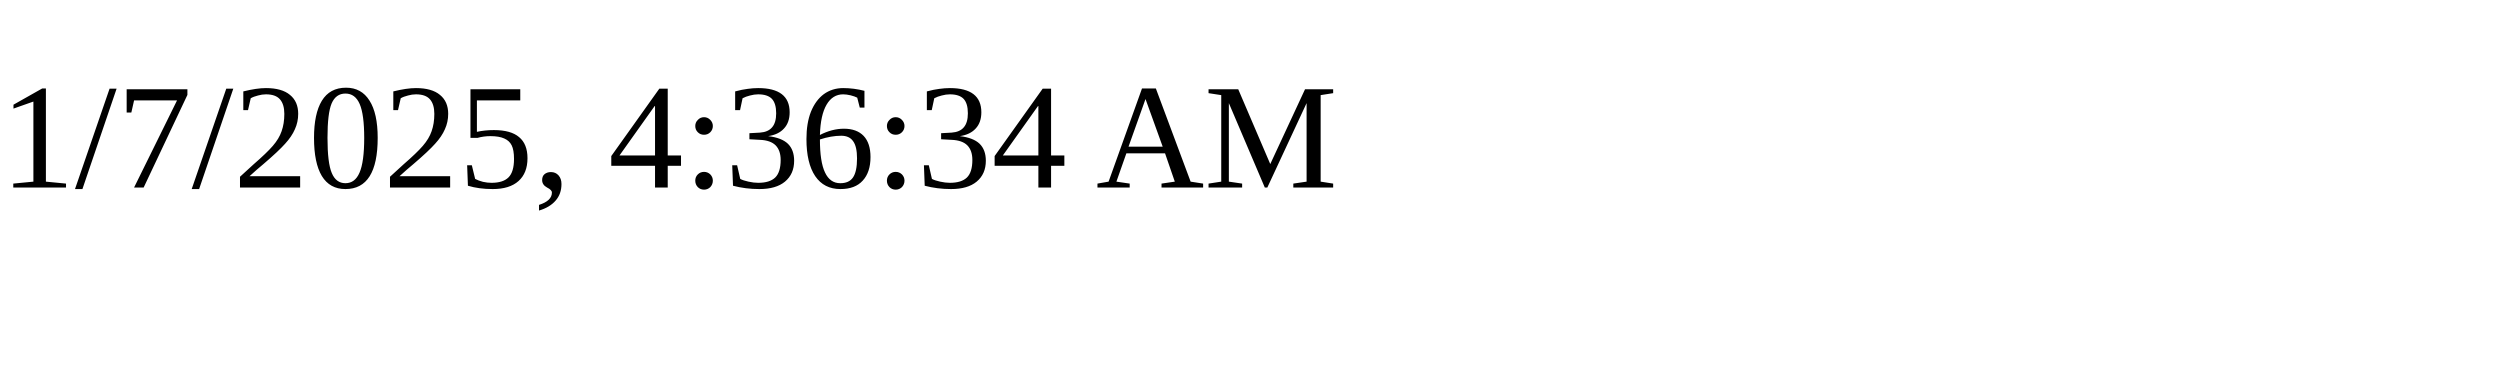
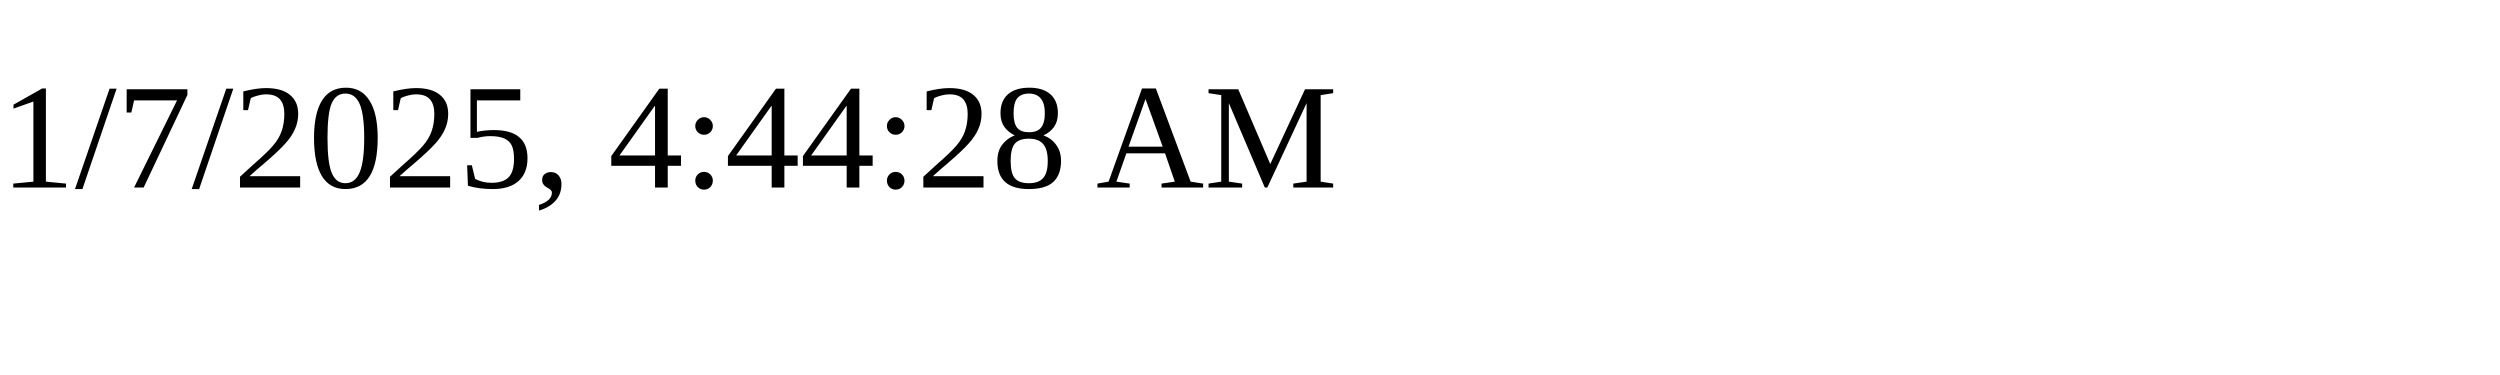
<svg xmlns="http://www.w3.org/2000/svg" height="30" width="200">
-   <text x="0" y="15">1/7/2025, 4:36:34 AM</text>
+   <text x="0" y="15">1/7/2025, 4:44:28 AM</text>
</svg>
